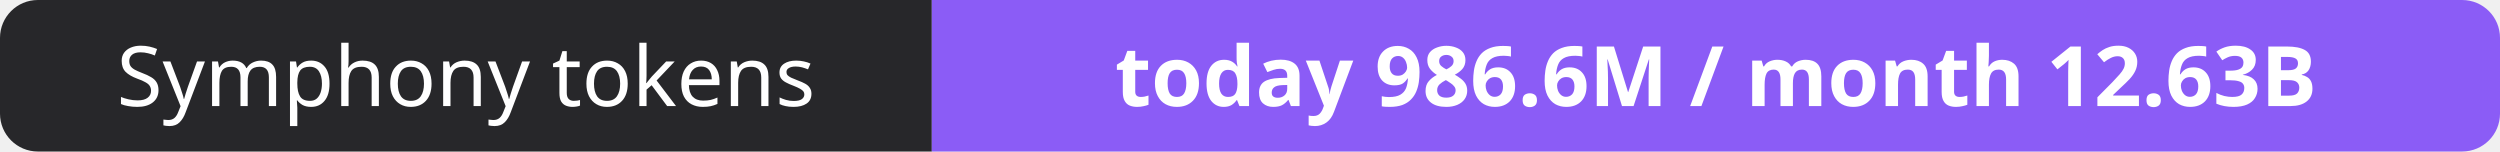
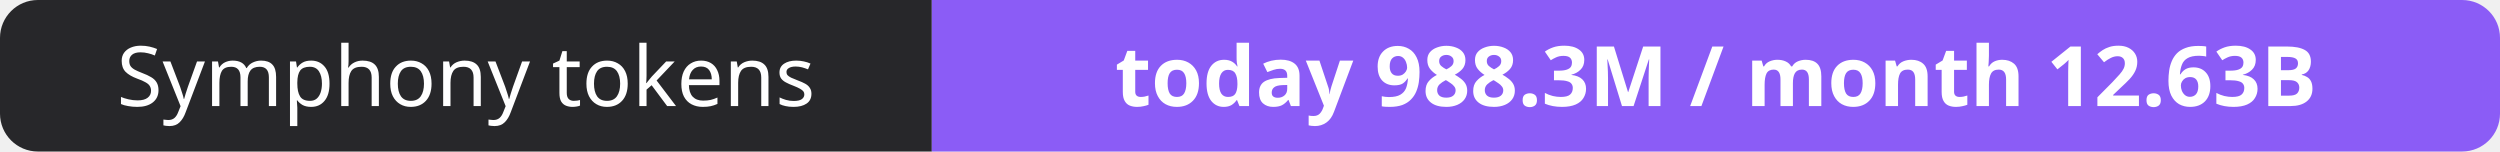
- <svg xmlns="http://www.w3.org/2000/svg" width="330" height="20" role="img" aria-label="Symphony tokens: today 986.6M / month 12.63B">
+ <svg xmlns="http://www.w3.org/2000/svg" width="330" height="20" role="img" aria-label="Symphony tokens: today 988.3M / month 12.63B">
  <clipPath id="r">
    <rect width="330" height="20" rx="5" fill="#fff" />
  </clipPath>
  <g clip-path="url(#r)">
    <rect width="123" height="20" fill="#27272a" />
    <rect x="123" width="207" height="20" fill="#8b5cf6" />
  </g>
  <g fill="#fff" text-anchor="middle" font-family="Verdana,Geneva,sans-serif" font-size="11">
    <text x="61.5" y="14">Symphony tokens</text>
-     <text x="226.5" y="14" font-weight="700">today 986.6M / month 12.63B</text>
+     <text x="226.5" y="14" font-weight="700">today 988.3M / month 12.63B</text>
  </g>
</svg>
